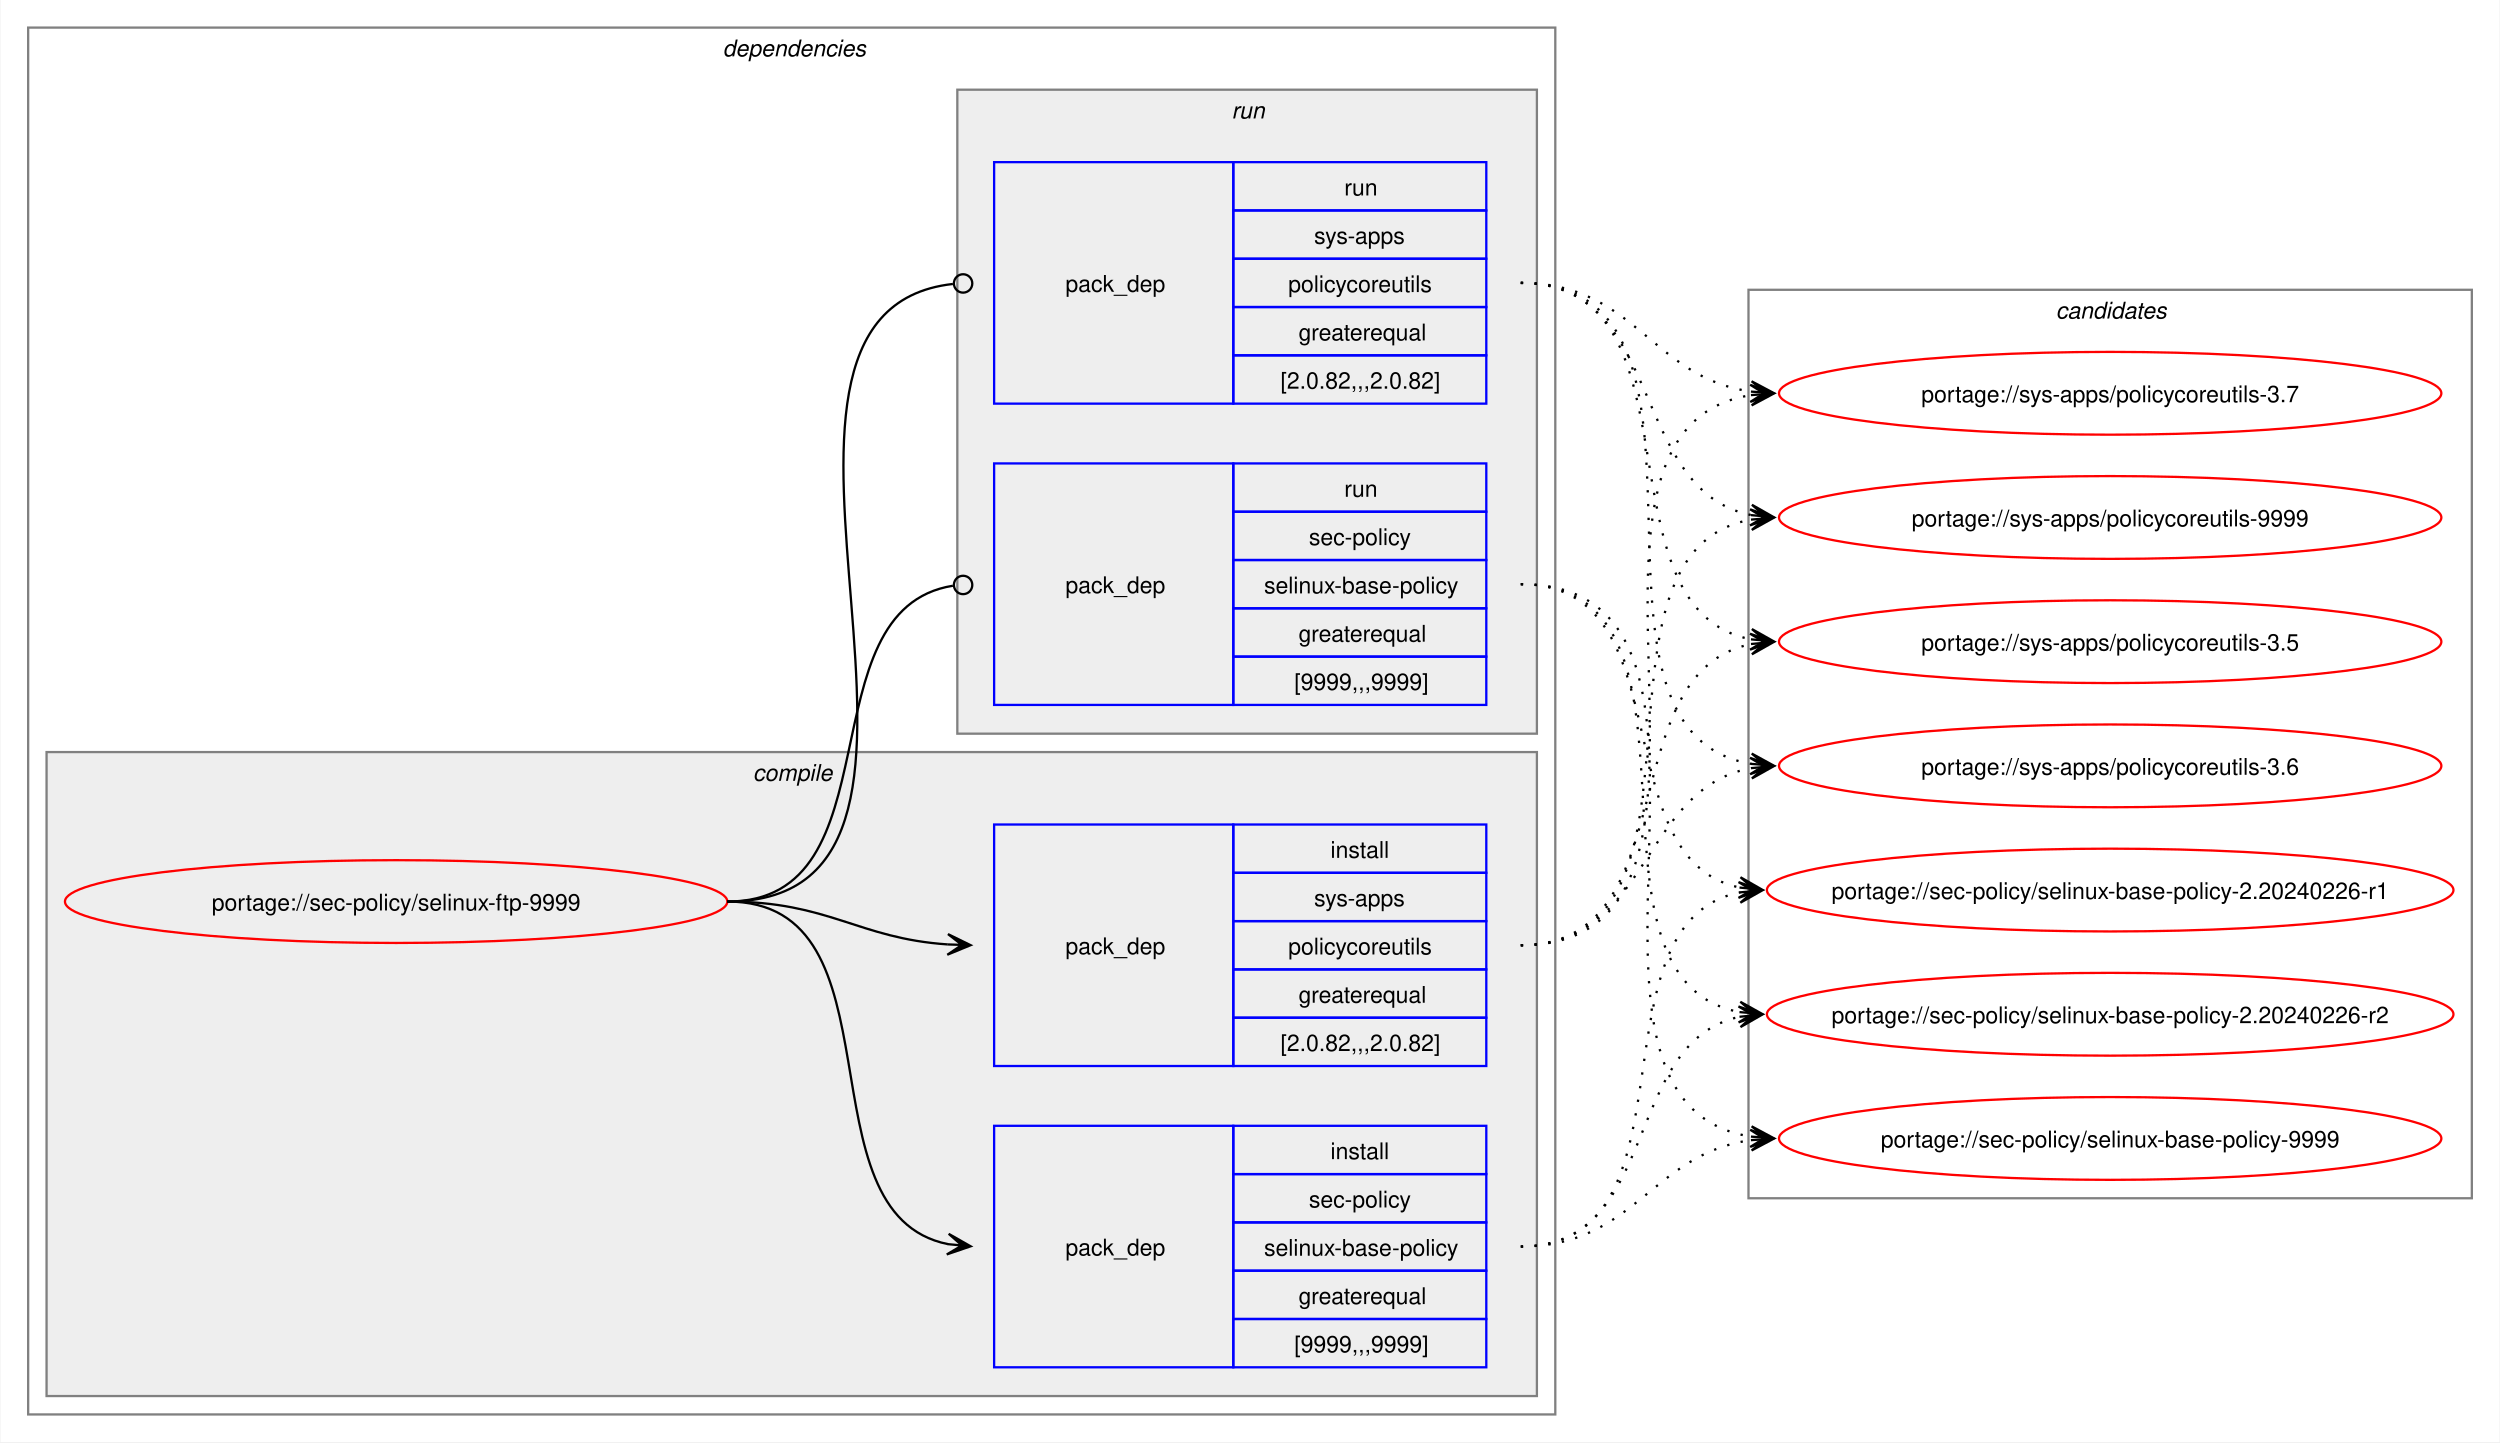
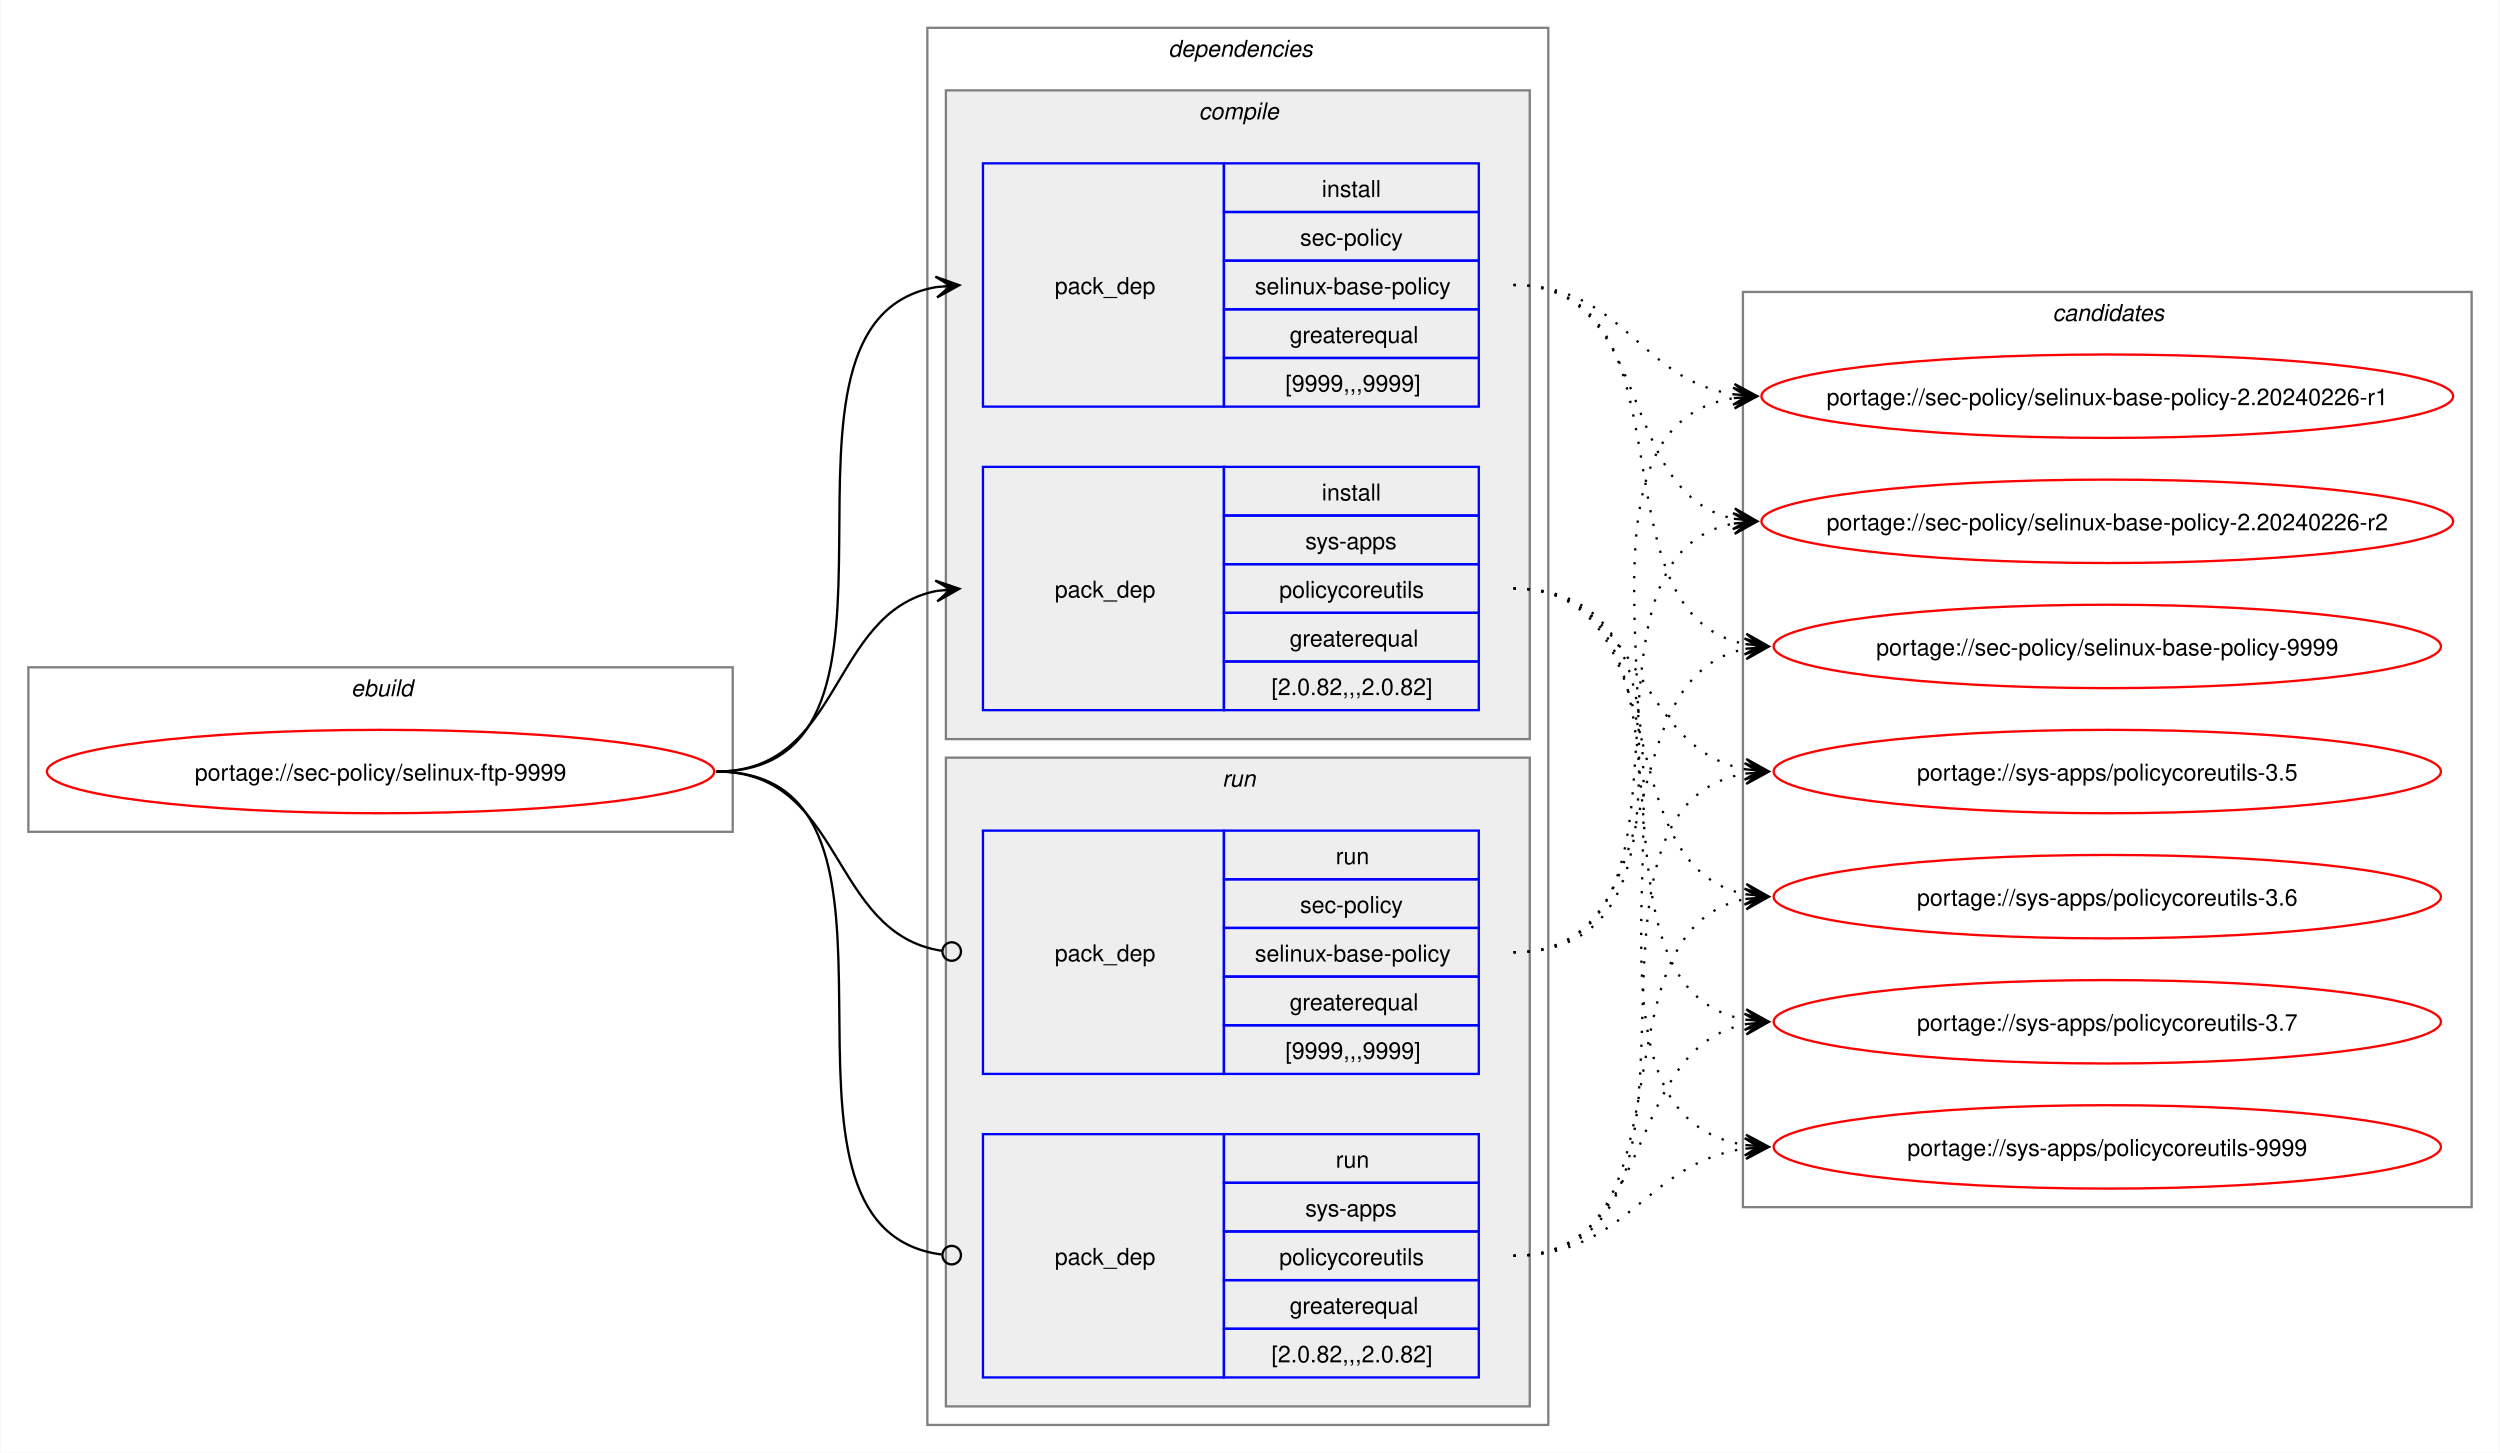
- <svg xmlns="http://www.w3.org/2000/svg" xmlns:xlink="http://www.w3.org/1999/xlink" width="1087pt" height="627pt" viewBox="0.00 0.00 1086.51 627.00">
+ <svg xmlns="http://www.w3.org/2000/svg" xmlns:xlink="http://www.w3.org/1999/xlink" width="1079pt" height="627pt" viewBox="0.00 0.00 1078.51 627.00">
  <g id="graph0" class="graph" transform="scale(1 1) rotate(0) translate(4 623)">
-     <polygon fill="white" stroke="none" points="-4,4 -4,-623 1082.51,-623 1082.51,4 -4,4" />
+     <polygon fill="white" stroke="none" points="-4,4 -4,-623 1074.51,-623 1074.51,4 -4,4" />
+     <g id="clust1" class="cluster">
+       <polygon fill="none" stroke="gray" points="8,-264 8,-335 312,-335 312,-264 8,-264" />
+       <text text-anchor="start" x="147.25" y="-322.5" font-family="Helvetica,sans-Serif" font-style="italic" font-size="10.00">ebuild</text>
+     </g>
    <g id="clust2" class="cluster">
-       <polygon fill="none" stroke="gray" points="8,-8 8,-611 672,-611 672,-8 8,-8" />
-       <text text-anchor="start" x="310" y="-598.5" font-family="Helvetica,sans-Serif" font-style="italic" font-size="10.00">dependencies</text>
+       <polygon fill="none" stroke="gray" points="396,-8 396,-611 664,-611 664,-8 396,-8" />
+       <text text-anchor="start" x="500" y="-598.5" font-family="Helvetica,sans-Serif" font-style="italic" font-size="10.00">dependencies</text>
    </g>
    <g id="clust3" class="cluster">
-       <polygon fill="#eeeeee" stroke="gray" points="16,-16 16,-296 664,-296 664,-16 16,-16" />
-       <text text-anchor="start" x="323.12" y="-283.5" font-family="Helvetica,sans-Serif" font-style="italic" font-size="10.00">compile</text>
+       <polygon fill="#eeeeee" stroke="gray" points="404,-304 404,-584 656,-584 656,-304 404,-304" />
+       <text text-anchor="start" x="513.12" y="-571.5" font-family="Helvetica,sans-Serif" font-style="italic" font-size="10.00">compile</text>
    </g>
    <g id="clust7" class="cluster">
-       <polygon fill="#eeeeee" stroke="gray" points="412,-304 412,-584 664,-584 664,-304 412,-304" />
-       <text text-anchor="start" x="531.25" y="-571.5" font-family="Helvetica,sans-Serif" font-style="italic" font-size="10.00">run</text>
+       <polygon fill="#eeeeee" stroke="gray" points="404,-16 404,-296 656,-296 656,-16 404,-16" />
+       <text text-anchor="start" x="523.25" y="-283.5" font-family="Helvetica,sans-Serif" font-style="italic" font-size="10.00">run</text>
    </g>
    <g id="clust10" class="cluster">
-       <polygon fill="none" stroke="gray" points="756,-102 756,-497 1070.51,-497 1070.51,-102 756,-102" />
-       <text text-anchor="start" x="889.63" y="-484.5" font-family="Helvetica,sans-Serif" font-style="italic" font-size="10.00">candidates</text>
+       <polygon fill="none" stroke="gray" points="748,-102 748,-497 1062.51,-497 1062.51,-102 748,-102" />
+       <text text-anchor="start" x="881.63" y="-484.5" font-family="Helvetica,sans-Serif" font-style="italic" font-size="10.00">candidates</text>
    </g>
    <g id="node1" class="node">
      <g id="a_node1">
        <a xlink:href="../sec-policy/selinux-ftp-9999.svg" xlink:title="portage://sec-policy/selinux-ftp-9999">
-           <ellipse fill="none" stroke="red" cx="168" cy="-231" rx="144" ry="18" />
-           <text text-anchor="middle" x="168" y="-227.12" font-family="Helvetica,sans-Serif" font-size="10.00">portage://sec-policy/selinux-ftp-9999</text>
+           <ellipse fill="none" stroke="red" cx="160" cy="-290" rx="144" ry="18" />
+           <text text-anchor="middle" x="160" y="-286.12" font-family="Helvetica,sans-Serif" font-size="10.00">portage://sec-policy/selinux-ftp-9999</text>
        </a>
      </g>
    </g>
    <g id="node2" class="node">
-       <polygon fill="none" stroke="blue" points="428,-28.5 428,-133.5 532,-133.5 532,-28.5 428,-28.5" />
-       <text text-anchor="start" x="459" y="-77.12" font-family="Helvetica,sans-Serif" font-size="10.00">pack_dep</text>
-       <polygon fill="none" stroke="blue" points="532,-112.5 532,-133.5 642,-133.5 642,-112.5 532,-112.5" />
-       <text text-anchor="start" x="574.25" y="-119" font-family="Helvetica,sans-Serif" font-size="10.00">install</text>
-       <polygon fill="none" stroke="blue" points="532,-91.5 532,-112.5 642,-112.5 642,-91.5 532,-91.5" />
-       <text text-anchor="start" x="564.87" y="-98" font-family="Helvetica,sans-Serif" font-size="10.00">sec-policy</text>
-       <polygon fill="none" stroke="blue" points="532,-70.5 532,-91.5 642,-91.5 642,-70.5 532,-70.5" />
-       <text text-anchor="start" x="545.37" y="-77" font-family="Helvetica,sans-Serif" font-size="10.00">selinux-base-policy</text>
-       <polygon fill="none" stroke="blue" points="532,-49.5 532,-70.5 642,-70.5 642,-49.5 532,-49.5" />
-       <text text-anchor="start" x="560.37" y="-56" font-family="Helvetica,sans-Serif" font-size="10.00">greaterequal</text>
-       <polygon fill="none" stroke="blue" points="532,-28.5 532,-49.5 642,-49.5 642,-28.5 532,-28.5" />
-       <text text-anchor="start" x="558.5" y="-35" font-family="Helvetica,sans-Serif" font-size="10.00">[9999,,,9999]</text>
+       <polygon fill="none" stroke="blue" points="420,-447.5 420,-552.5 524,-552.5 524,-447.5 420,-447.5" />
+       <text text-anchor="start" x="451" y="-496.12" font-family="Helvetica,sans-Serif" font-size="10.00">pack_dep</text>
+       <polygon fill="none" stroke="blue" points="524,-531.5 524,-552.5 634,-552.5 634,-531.5 524,-531.5" />
+       <text text-anchor="start" x="566.25" y="-538" font-family="Helvetica,sans-Serif" font-size="10.00">install</text>
+       <polygon fill="none" stroke="blue" points="524,-510.5 524,-531.5 634,-531.5 634,-510.5 524,-510.5" />
+       <text text-anchor="start" x="556.87" y="-517" font-family="Helvetica,sans-Serif" font-size="10.00">sec-policy</text>
+       <polygon fill="none" stroke="blue" points="524,-489.5 524,-510.5 634,-510.5 634,-489.5 524,-489.5" />
+       <text text-anchor="start" x="537.37" y="-496" font-family="Helvetica,sans-Serif" font-size="10.00">selinux-base-policy</text>
+       <polygon fill="none" stroke="blue" points="524,-468.5 524,-489.5 634,-489.5 634,-468.5 524,-468.5" />
+       <text text-anchor="start" x="552.37" y="-475" font-family="Helvetica,sans-Serif" font-size="10.00">greaterequal</text>
+       <polygon fill="none" stroke="blue" points="524,-447.5 524,-468.5 634,-468.5 634,-447.5 524,-447.5" />
+       <text text-anchor="start" x="550.5" y="-454" font-family="Helvetica,sans-Serif" font-size="10.00">[9999,,,9999]</text>
    </g>
    <g id="edge1" class="edge">
-       <path fill="none" stroke="black" d="M312,-231C389.89,-231 342.32,-95.29 407.96,-82.04" />
-       <polygon fill="black" stroke="black" points="417.79,-81.11 408.25,-86.53 414.02,-81.47 407.83,-82.05 407.83,-82.05 407.83,-82.05 414.02,-81.47 407.41,-77.57 417.79,-81.11" />
+       <path fill="none" stroke="black" d="M305,-290C405.57,-290 314,-484.31 399.94,-499.11" />
+       <polygon fill="black" stroke="black" points="409.79,-499.9 399.46,-503.59 406.02,-499.6 399.82,-499.1 399.82,-499.1 399.82,-499.1 406.02,-499.6 400.18,-494.61 409.79,-499.9" />
    </g>
    <g id="node3" class="node">
-       <polygon fill="none" stroke="blue" points="428,-159.5 428,-264.5 532,-264.5 532,-159.5 428,-159.5" />
-       <text text-anchor="start" x="459" y="-208.12" font-family="Helvetica,sans-Serif" font-size="10.00">pack_dep</text>
-       <polygon fill="none" stroke="blue" points="532,-243.5 532,-264.5 642,-264.5 642,-243.5 532,-243.5" />
-       <text text-anchor="start" x="574.25" y="-250" font-family="Helvetica,sans-Serif" font-size="10.00">install</text>
-       <polygon fill="none" stroke="blue" points="532,-222.5 532,-243.5 642,-243.5 642,-222.5 532,-222.5" />
-       <text text-anchor="start" x="567.12" y="-229" font-family="Helvetica,sans-Serif" font-size="10.00">sys-apps</text>
-       <polygon fill="none" stroke="blue" points="532,-201.5 532,-222.5 642,-222.5 642,-201.5 532,-201.5" />
-       <text text-anchor="start" x="555.87" y="-208" font-family="Helvetica,sans-Serif" font-size="10.00">policycoreutils</text>
-       <polygon fill="none" stroke="blue" points="532,-180.5 532,-201.5 642,-201.5 642,-180.5 532,-180.5" />
-       <text text-anchor="start" x="560.37" y="-187" font-family="Helvetica,sans-Serif" font-size="10.00">greaterequal</text>
-       <polygon fill="none" stroke="blue" points="532,-159.5 532,-180.5 642,-180.5 642,-159.5 532,-159.5" />
-       <text text-anchor="start" x="552.5" y="-166" font-family="Helvetica,sans-Serif" font-size="10.00">[2.0.82,,,2.0.82]</text>
+       <polygon fill="none" stroke="blue" points="420,-316.5 420,-421.5 524,-421.5 524,-316.5 420,-316.5" />
+       <text text-anchor="start" x="451" y="-365.12" font-family="Helvetica,sans-Serif" font-size="10.00">pack_dep</text>
+       <polygon fill="none" stroke="blue" points="524,-400.5 524,-421.5 634,-421.5 634,-400.5 524,-400.5" />
+       <text text-anchor="start" x="566.25" y="-407" font-family="Helvetica,sans-Serif" font-size="10.00">install</text>
+       <polygon fill="none" stroke="blue" points="524,-379.5 524,-400.5 634,-400.5 634,-379.5 524,-379.5" />
+       <text text-anchor="start" x="559.12" y="-386" font-family="Helvetica,sans-Serif" font-size="10.00">sys-apps</text>
+       <polygon fill="none" stroke="blue" points="524,-358.5 524,-379.5 634,-379.5 634,-358.5 524,-358.5" />
+       <text text-anchor="start" x="547.87" y="-365" font-family="Helvetica,sans-Serif" font-size="10.00">policycoreutils</text>
+       <polygon fill="none" stroke="blue" points="524,-337.5 524,-358.5 634,-358.5 634,-337.5 524,-337.5" />
+       <text text-anchor="start" x="552.37" y="-344" font-family="Helvetica,sans-Serif" font-size="10.00">greaterequal</text>
+       <polygon fill="none" stroke="blue" points="524,-316.5 524,-337.5 634,-337.5 634,-316.5 524,-316.5" />
+       <text text-anchor="start" x="544.5" y="-323" font-family="Helvetica,sans-Serif" font-size="10.00">[2.0.82,,,2.0.82]</text>
    </g>
    <g id="edge2" class="edge">
-       <path fill="none" stroke="black" d="M312,-231C356.34,-231 368.74,-214.99 407.84,-212.36" />
-       <polygon fill="black" stroke="black" points="417.78,-212.04 407.93,-216.86 414,-212.16 407.79,-212.36 407.79,-212.36 407.79,-212.36 414,-212.16 407.64,-207.87 417.78,-212.04" />
+       <path fill="none" stroke="black" d="M305,-290C359.74,-290 353.49,-358.57 399.89,-367.94" />
+       <polygon fill="black" stroke="black" points="409.79,-368.88 399.41,-372.42 406.02,-368.53 399.83,-367.94 399.83,-367.94 399.83,-367.94 406.02,-368.53 400.26,-363.46 409.79,-368.88" />
    </g>
    <g id="node4" class="node">
-       <polygon fill="none" stroke="blue" points="428,-316.5 428,-421.5 532,-421.5 532,-316.5 428,-316.5" />
-       <text text-anchor="start" x="459" y="-365.12" font-family="Helvetica,sans-Serif" font-size="10.00">pack_dep</text>
-       <polygon fill="none" stroke="blue" points="532,-400.5 532,-421.5 642,-421.5 642,-400.5 532,-400.5" />
-       <text text-anchor="start" x="580.25" y="-407" font-family="Helvetica,sans-Serif" font-size="10.00">run</text>
-       <polygon fill="none" stroke="blue" points="532,-379.5 532,-400.5 642,-400.5 642,-379.5 532,-379.5" />
-       <text text-anchor="start" x="564.87" y="-386" font-family="Helvetica,sans-Serif" font-size="10.00">sec-policy</text>
-       <polygon fill="none" stroke="blue" points="532,-358.5 532,-379.5 642,-379.5 642,-358.5 532,-358.5" />
-       <text text-anchor="start" x="545.37" y="-365" font-family="Helvetica,sans-Serif" font-size="10.00">selinux-base-policy</text>
-       <polygon fill="none" stroke="blue" points="532,-337.5 532,-358.5 642,-358.5 642,-337.5 532,-337.5" />
-       <text text-anchor="start" x="560.37" y="-344" font-family="Helvetica,sans-Serif" font-size="10.00">greaterequal</text>
-       <polygon fill="none" stroke="blue" points="532,-316.5 532,-337.5 642,-337.5 642,-316.5 532,-316.5" />
-       <text text-anchor="start" x="558.5" y="-323" font-family="Helvetica,sans-Serif" font-size="10.00">[9999,,,9999]</text>
+       <polygon fill="none" stroke="blue" points="420,-159.5 420,-264.5 524,-264.5 524,-159.5 420,-159.5" />
+       <text text-anchor="start" x="451" y="-208.12" font-family="Helvetica,sans-Serif" font-size="10.00">pack_dep</text>
+       <polygon fill="none" stroke="blue" points="524,-243.5 524,-264.5 634,-264.5 634,-243.5 524,-243.5" />
+       <text text-anchor="start" x="572.25" y="-250" font-family="Helvetica,sans-Serif" font-size="10.00">run</text>
+       <polygon fill="none" stroke="blue" points="524,-222.5 524,-243.5 634,-243.5 634,-222.5 524,-222.5" />
+       <text text-anchor="start" x="556.87" y="-229" font-family="Helvetica,sans-Serif" font-size="10.00">sec-policy</text>
+       <polygon fill="none" stroke="blue" points="524,-201.5 524,-222.5 634,-222.5 634,-201.5 524,-201.5" />
+       <text text-anchor="start" x="537.37" y="-208" font-family="Helvetica,sans-Serif" font-size="10.00">selinux-base-policy</text>
+       <polygon fill="none" stroke="blue" points="524,-180.5 524,-201.5 634,-201.5 634,-180.5 524,-180.5" />
+       <text text-anchor="start" x="552.37" y="-187" font-family="Helvetica,sans-Serif" font-size="10.00">greaterequal</text>
+       <polygon fill="none" stroke="blue" points="524,-159.5 524,-180.5 634,-180.5 634,-159.5 524,-159.5" />
+       <text text-anchor="start" x="550.5" y="-166" font-family="Helvetica,sans-Serif" font-size="10.00">[9999,,,9999]</text>
    </g>
    <g id="edge3" class="edge">
-       <path fill="none" stroke="black" d="M312,-231C386.43,-231 345.13,-357.91 410.07,-368.32" />
-       <ellipse fill="none" stroke="black" cx="414.51" cy="-368.66" rx="4" ry="4" />
+       <path fill="none" stroke="black" d="M305,-290C360.41,-290 353.47,-220.01 402.31,-212.63" />
+       <ellipse fill="none" stroke="black" cx="406.51" cy="-212.32" rx="4" ry="4" />
    </g>
    <g id="node5" class="node">
-       <polygon fill="none" stroke="blue" points="428,-447.5 428,-552.5 532,-552.5 532,-447.5 428,-447.5" />
-       <text text-anchor="start" x="459" y="-496.12" font-family="Helvetica,sans-Serif" font-size="10.00">pack_dep</text>
-       <polygon fill="none" stroke="blue" points="532,-531.5 532,-552.5 642,-552.5 642,-531.5 532,-531.5" />
-       <text text-anchor="start" x="580.25" y="-538" font-family="Helvetica,sans-Serif" font-size="10.00">run</text>
-       <polygon fill="none" stroke="blue" points="532,-510.5 532,-531.5 642,-531.5 642,-510.5 532,-510.5" />
-       <text text-anchor="start" x="567.12" y="-517" font-family="Helvetica,sans-Serif" font-size="10.00">sys-apps</text>
-       <polygon fill="none" stroke="blue" points="532,-489.5 532,-510.5 642,-510.5 642,-489.5 532,-489.5" />
-       <text text-anchor="start" x="555.87" y="-496" font-family="Helvetica,sans-Serif" font-size="10.00">policycoreutils</text>
-       <polygon fill="none" stroke="blue" points="532,-468.5 532,-489.5 642,-489.5 642,-468.5 532,-468.5" />
-       <text text-anchor="start" x="560.37" y="-475" font-family="Helvetica,sans-Serif" font-size="10.00">greaterequal</text>
-       <polygon fill="none" stroke="blue" points="532,-447.5 532,-468.5 642,-468.5 642,-447.5 532,-447.5" />
-       <text text-anchor="start" x="552.5" y="-454" font-family="Helvetica,sans-Serif" font-size="10.00">[2.0.82,,,2.0.82]</text>
+       <polygon fill="none" stroke="blue" points="420,-28.5 420,-133.5 524,-133.5 524,-28.5 420,-28.5" />
+       <text text-anchor="start" x="451" y="-77.12" font-family="Helvetica,sans-Serif" font-size="10.00">pack_dep</text>
+       <polygon fill="none" stroke="blue" points="524,-112.5 524,-133.5 634,-133.5 634,-112.5 524,-112.5" />
+       <text text-anchor="start" x="572.25" y="-119" font-family="Helvetica,sans-Serif" font-size="10.00">run</text>
+       <polygon fill="none" stroke="blue" points="524,-91.5 524,-112.5 634,-112.5 634,-91.5 524,-91.5" />
+       <text text-anchor="start" x="559.12" y="-98" font-family="Helvetica,sans-Serif" font-size="10.00">sys-apps</text>
+       <polygon fill="none" stroke="blue" points="524,-70.5 524,-91.5 634,-91.5 634,-70.5 524,-70.5" />
+       <text text-anchor="start" x="547.87" y="-77" font-family="Helvetica,sans-Serif" font-size="10.00">policycoreutils</text>
+       <polygon fill="none" stroke="blue" points="524,-49.5 524,-70.5 634,-70.5 634,-49.5 524,-49.5" />
+       <text text-anchor="start" x="552.37" y="-56" font-family="Helvetica,sans-Serif" font-size="10.00">greaterequal</text>
+       <polygon fill="none" stroke="blue" points="524,-28.5 524,-49.5 634,-49.5 634,-28.5 524,-28.5" />
+       <text text-anchor="start" x="544.5" y="-35" font-family="Helvetica,sans-Serif" font-size="10.00">[2.0.82,,,2.0.82]</text>
    </g>
    <g id="edge4" class="edge">
-       <path fill="none" stroke="black" d="M312,-231C437.53,-231 297.51,-487.03 410.07,-499.53" />
-       <ellipse fill="none" stroke="black" cx="414.51" cy="-499.76" rx="4" ry="4" />
+       <path fill="none" stroke="black" d="M305,-290C406,-290 312.85,-93.46 402.1,-81.56" />
+       <ellipse fill="none" stroke="black" cx="406.51" cy="-81.28" rx="4" ry="4" />
    </g>
    <g id="node6" class="node">
      <g id="a_node6">
        <a xlink:href="../sec-policy/selinux-base-policy-2.20240226-r1.svg" xlink:title="portage://sec-policy/selinux-base-policy-2.20240226-r1">
-           <ellipse fill="none" stroke="red" cx="913.26" cy="-236" rx="149.26" ry="18" />
-           <text text-anchor="middle" x="913.26" y="-232.12" font-family="Helvetica,sans-Serif" font-size="10.00">portage://sec-policy/selinux-base-policy-2.20240226-r1</text>
+           <ellipse fill="none" stroke="red" cx="905.26" cy="-452" rx="149.26" ry="18" />
+           <text text-anchor="middle" x="905.26" y="-448.12" font-family="Helvetica,sans-Serif" font-size="10.00">portage://sec-policy/selinux-base-policy-2.20240226-r1</text>
        </a>
      </g>
    </g>
    <g id="edge5" class="edge">
-       <path fill="none" stroke="black" stroke-dasharray="1,5" d="M657,-81C736.61,-81 685.12,-221.81 752.43,-235.01" />
-       <polygon fill="black" stroke="black" points="762.04,-235.89 751.67,-239.46 758.28,-235.54 752.08,-234.98 752.08,-234.98 752.08,-234.98 758.28,-235.54 752.49,-230.5 762.04,-235.89" />
+       <path fill="none" stroke="black" stroke-dasharray="1,5" d="M649,-500C696.87,-500 702.75,-459.03 744.23,-452.79" />
+       <polygon fill="black" stroke="black" points="754.04,-452.09 744.39,-457.29 750.27,-452.36 744.07,-452.8 744.07,-452.8 744.07,-452.8 750.27,-452.36 743.74,-448.32 754.04,-452.09" />
    </g>
    <g id="node7" class="node">
      <g id="a_node7">
        <a xlink:href="../sec-policy/selinux-base-policy-2.20240226-r2.svg" xlink:title="portage://sec-policy/selinux-base-policy-2.20240226-r2">
-           <ellipse fill="none" stroke="red" cx="913.26" cy="-182" rx="149.26" ry="18" />
-           <text text-anchor="middle" x="913.26" y="-178.12" font-family="Helvetica,sans-Serif" font-size="10.00">portage://sec-policy/selinux-base-policy-2.20240226-r2</text>
+           <ellipse fill="none" stroke="red" cx="905.26" cy="-398" rx="149.26" ry="18" />
+           <text text-anchor="middle" x="905.26" y="-394.12" font-family="Helvetica,sans-Serif" font-size="10.00">portage://sec-policy/selinux-base-policy-2.20240226-r2</text>
        </a>
      </g>
    </g>
    <g id="edge6" class="edge">
-       <path fill="none" stroke="black" stroke-dasharray="1,5" d="M657,-81C718.21,-81 700.69,-170.14 752.36,-180.93" />
-       <polygon fill="black" stroke="black" points="762.04,-181.88 751.65,-185.39 758.28,-181.51 752.09,-180.91 752.09,-180.91 752.09,-180.91 758.28,-181.51 752.53,-176.43 762.04,-181.88" />
+       <path fill="none" stroke="black" stroke-dasharray="1,5" d="M649,-500C710.5,-500 692.45,-409.98 744.32,-399.08" />
+       <polygon fill="black" stroke="black" points="754.04,-398.12 744.53,-403.58 750.28,-398.49 744.09,-399.1 744.09,-399.1 744.09,-399.1 750.28,-398.49 743.65,-394.62 754.04,-398.12" />
    </g>
    <g id="node8" class="node">
      <g id="a_node8">
        <a xlink:href="../sec-policy/selinux-base-policy-9999.svg" xlink:title="portage://sec-policy/selinux-base-policy-9999">
-           <ellipse fill="none" stroke="red" cx="913.26" cy="-128" rx="144" ry="18" />
-           <text text-anchor="middle" x="913.26" y="-124.12" font-family="Helvetica,sans-Serif" font-size="10.00">portage://sec-policy/selinux-base-policy-9999</text>
+           <ellipse fill="none" stroke="red" cx="905.26" cy="-344" rx="144" ry="18" />
+           <text text-anchor="middle" x="905.26" y="-340.12" font-family="Helvetica,sans-Serif" font-size="10.00">portage://sec-policy/selinux-base-policy-9999</text>
        </a>
      </g>
    </g>
    <g id="edge7" class="edge">
-       <path fill="none" stroke="black" stroke-dasharray="1,5" d="M657,-81C706.69,-81 713.72,-121.28 757.09,-127.26" />
-       <polygon fill="black" stroke="black" points="767.04,-127.92 756.76,-131.75 763.27,-127.67 757.06,-127.26 757.06,-127.26 757.06,-127.26 763.27,-127.67 757.36,-122.77 767.04,-127.92" />
+       <path fill="none" stroke="black" stroke-dasharray="1,5" d="M649,-500C730.17,-500 680.32,-358.28 749.2,-345" />
+       <polygon fill="black" stroke="black" points="759.04,-344.11 749.49,-349.49 755.28,-344.45 749.08,-345.01 749.08,-345.01 749.08,-345.01 755.28,-344.45 748.68,-340.53 759.04,-344.11" />
    </g>
    <g id="node9" class="node">
      <g id="a_node9">
        <a xlink:href="../sys-apps/policycoreutils-3.5.svg" xlink:title="portage://sys-apps/policycoreutils-3.5">
-           <ellipse fill="none" stroke="red" cx="913.26" cy="-344" rx="144" ry="18" />
-           <text text-anchor="middle" x="913.26" y="-340.12" font-family="Helvetica,sans-Serif" font-size="10.00">portage://sys-apps/policycoreutils-3.5</text>
+           <ellipse fill="none" stroke="red" cx="905.26" cy="-290" rx="144" ry="18" />
+           <text text-anchor="middle" x="905.26" y="-286.12" font-family="Helvetica,sans-Serif" font-size="10.00">portage://sys-apps/policycoreutils-3.5</text>
        </a>
      </g>
    </g>
    <g id="edge8" class="edge">
-       <path fill="none" stroke="black" stroke-dasharray="1,5" d="M657,-212C729.83,-212 695.51,-330.93 757.46,-343.01" />
-       <polygon fill="black" stroke="black" points="767.04,-343.89 756.67,-347.46 763.28,-343.55 757.08,-342.98 757.08,-342.98 757.08,-342.98 763.28,-343.55 757.49,-338.5 767.04,-343.89" />
+       <path fill="none" stroke="black" stroke-dasharray="1,5" d="M649,-369C705.74,-369 700.61,-299.86 749.37,-290.94" />
+       <polygon fill="black" stroke="black" points="759.04,-290.11 749.47,-295.45 755.27,-290.43 749.08,-290.97 749.08,-290.97 749.08,-290.97 755.27,-290.43 748.69,-286.48 759.04,-290.11" />
    </g>
    <g id="node10" class="node">
      <g id="a_node10">
        <a xlink:href="../sys-apps/policycoreutils-3.6.svg" xlink:title="portage://sys-apps/policycoreutils-3.6">
-           <ellipse fill="none" stroke="red" cx="913.26" cy="-290" rx="144" ry="18" />
-           <text text-anchor="middle" x="913.26" y="-286.12" font-family="Helvetica,sans-Serif" font-size="10.00">portage://sys-apps/policycoreutils-3.6</text>
+           <ellipse fill="none" stroke="red" cx="905.26" cy="-236" rx="144" ry="18" />
+           <text text-anchor="middle" x="905.26" y="-232.12" font-family="Helvetica,sans-Serif" font-size="10.00">portage://sys-apps/policycoreutils-3.6</text>
        </a>
      </g>
    </g>
    <g id="edge9" class="edge">
-       <path fill="none" stroke="black" stroke-dasharray="1,5" d="M657,-212C713.38,-212 708.82,-279.98 757.11,-289.01" />
-       <polygon fill="black" stroke="black" points="767.04,-289.89 756.68,-293.49 763.27,-289.56 757.08,-289.01 757.08,-289.01 757.08,-289.01 763.27,-289.56 757.48,-284.53 767.04,-289.89" />
+       <path fill="none" stroke="black" stroke-dasharray="1,5" d="M649,-369C722.15,-369 687.24,-249.16 749.41,-236.99" />
+       <polygon fill="black" stroke="black" points="759.04,-236.11 749.49,-241.51 755.28,-236.46 749.08,-237.02 749.08,-237.02 749.08,-237.02 755.28,-236.46 748.67,-232.54 759.04,-236.11" />
    </g>
    <g id="node11" class="node">
      <g id="a_node11">
        <a xlink:href="../sys-apps/policycoreutils-3.7.svg" xlink:title="portage://sys-apps/policycoreutils-3.7">
-           <ellipse fill="none" stroke="red" cx="913.26" cy="-452" rx="144" ry="18" />
-           <text text-anchor="middle" x="913.26" y="-448.12" font-family="Helvetica,sans-Serif" font-size="10.00">portage://sys-apps/policycoreutils-3.7</text>
+           <ellipse fill="none" stroke="red" cx="905.26" cy="-182" rx="144" ry="18" />
+           <text text-anchor="middle" x="905.26" y="-178.12" font-family="Helvetica,sans-Serif" font-size="10.00">portage://sys-apps/policycoreutils-3.7</text>
        </a>
      </g>
    </g>
    <g id="edge10" class="edge">
-       <path fill="none" stroke="black" stroke-dasharray="1,5" d="M657,-212C770.67,-212 658.65,-436.33 757.33,-451.22" />
-       <polygon fill="black" stroke="black" points="767.04,-451.91 756.75,-455.69 763.27,-451.65 757.07,-451.21 757.07,-451.21 757.07,-451.21 763.27,-451.65 757.38,-446.72 767.04,-451.91" />
+       <path fill="none" stroke="black" stroke-dasharray="1,5" d="M649,-369C741.74,-369 669.99,-197.03 749.23,-182.92" />
+       <polygon fill="black" stroke="black" points="759.04,-182.1 749.45,-187.42 755.27,-182.42 749.08,-182.93 749.08,-182.93 749.08,-182.93 755.27,-182.42 748.7,-178.45 759.04,-182.1" />
    </g>
    <g id="node12" class="node">
      <g id="a_node12">
        <a xlink:href="../sys-apps/policycoreutils-9999.svg" xlink:title="portage://sys-apps/policycoreutils-9999">
-           <ellipse fill="none" stroke="red" cx="913.26" cy="-398" rx="144" ry="18" />
-           <text text-anchor="middle" x="913.26" y="-394.12" font-family="Helvetica,sans-Serif" font-size="10.00">portage://sys-apps/policycoreutils-9999</text>
+           <ellipse fill="none" stroke="red" cx="905.26" cy="-128" rx="144" ry="18" />
+           <text text-anchor="middle" x="905.26" y="-124.12" font-family="Helvetica,sans-Serif" font-size="10.00">portage://sys-apps/policycoreutils-9999</text>
        </a>
      </g>
    </g>
    <g id="edge11" class="edge">
-       <path fill="none" stroke="black" stroke-dasharray="1,5" d="M657,-212C749.38,-212 678.31,-383.06 757.28,-397.09" />
-       <polygon fill="black" stroke="black" points="767.04,-397.9 756.7,-401.55 763.27,-397.59 757.08,-397.07 757.08,-397.07 757.08,-397.07 763.27,-397.59 757.45,-392.59 767.04,-397.9" />
+       <path fill="none" stroke="black" stroke-dasharray="1,5" d="M649,-369C763.06,-369 650.29,-143.74 749.29,-128.78" />
+       <polygon fill="black" stroke="black" points="759.04,-128.09 749.38,-133.28 755.27,-128.35 749.07,-128.8 749.07,-128.8 749.07,-128.8 755.27,-128.35 748.75,-124.31 759.04,-128.09" />
    </g>
    <g id="edge12" class="edge">
-       <path fill="none" stroke="black" stroke-dasharray="1,5" d="M657,-369C728.67,-369 692.01,-249.66 752.26,-237.07" />
-       <polygon fill="black" stroke="black" points="762.04,-236.12 752.53,-241.57 758.28,-236.48 752.09,-237.09 752.09,-237.09 752.09,-237.09 758.28,-236.48 751.65,-232.61 762.04,-236.12" />
+       <path fill="none" stroke="black" stroke-dasharray="1,5" d="M649,-212C761.67,-212 647,-435.87 744.13,-451.18" />
+       <polygon fill="black" stroke="black" points="754.04,-451.91 743.74,-455.66 750.27,-451.63 744.07,-451.17 744.07,-451.17 744.07,-451.17 750.27,-451.63 744.4,-446.69 754.04,-451.91" />
    </g>
    <g id="edge13" class="edge">
-       <path fill="none" stroke="black" stroke-dasharray="1,5" d="M657,-369C748.67,-369 674.33,-197.03 752.38,-182.92" />
-       <polygon fill="black" stroke="black" points="762.04,-182.1 752.46,-187.43 758.27,-182.42 752.08,-182.94 752.08,-182.94 752.08,-182.94 758.27,-182.42 751.7,-178.46 762.04,-182.1" />
+       <path fill="none" stroke="black" stroke-dasharray="1,5" d="M649,-212C740.3,-212 666.65,-383.06 744.42,-397.09" />
+       <polygon fill="black" stroke="black" points="754.04,-397.9 743.7,-401.54 750.27,-397.58 744.08,-397.06 744.08,-397.06 744.08,-397.06 750.27,-397.58 744.45,-392.57 754.04,-397.9" />
    </g>
    <g id="edge14" class="edge">
-       <path fill="none" stroke="black" stroke-dasharray="1,5" d="M657,-369C771.06,-369 658.29,-143.74 757.29,-128.78" />
-       <polygon fill="black" stroke="black" points="767.04,-128.09 757.38,-133.28 763.27,-128.35 757.07,-128.8 757.07,-128.8 757.07,-128.8 763.27,-128.35 756.75,-124.31 767.04,-128.09" />
+       <path fill="none" stroke="black" stroke-dasharray="1,5" d="M649,-212C721.83,-212 687.51,-330.93 749.46,-343.01" />
+       <polygon fill="black" stroke="black" points="759.04,-343.89 748.67,-347.46 755.28,-343.55 749.08,-342.98 749.08,-342.98 749.08,-342.98 755.28,-343.55 749.49,-338.5 759.04,-343.89" />
    </g>
    <g id="edge15" class="edge">
-       <path fill="none" stroke="black" stroke-dasharray="1,5" d="M657,-500C738.17,-500 688.32,-358.28 757.2,-345" />
-       <polygon fill="black" stroke="black" points="767.04,-344.11 757.49,-349.49 763.28,-344.45 757.08,-345.01 757.08,-345.01 757.08,-345.01 763.28,-344.45 756.68,-340.53 767.04,-344.11" />
+       <path fill="none" stroke="black" stroke-dasharray="1,5" d="M649,-81C750.22,-81 662.29,-274.38 749.1,-289.11" />
+       <polygon fill="black" stroke="black" points="759.04,-289.9 748.72,-293.6 755.27,-289.6 749.07,-289.11 749.07,-289.11 749.07,-289.11 755.27,-289.6 749.43,-284.63 759.04,-289.9" />
    </g>
    <g id="edge16" class="edge">
-       <path fill="none" stroke="black" stroke-dasharray="1,5" d="M657,-500C758.7,-500 669.77,-305.3 757.33,-290.85" />
-       <polygon fill="black" stroke="black" points="767.04,-290.09 757.42,-295.35 763.27,-290.39 757.07,-290.87 757.07,-290.87 757.07,-290.87 763.27,-290.39 756.72,-286.38 767.04,-290.09" />
+       <path fill="none" stroke="black" stroke-dasharray="1,5" d="M649,-81C729.82,-81 680.61,-221.81 749.24,-235.01" />
+       <polygon fill="black" stroke="black" points="759.04,-235.89 748.68,-239.48 755.28,-235.55 749.08,-235 749.08,-235 749.08,-235 755.28,-235.55 749.48,-230.51 759.04,-235.89" />
    </g>
    <g id="edge17" class="edge">
-       <path fill="none" stroke="black" stroke-dasharray="1,5" d="M657,-500C706.96,-500 713.63,-458.69 757.33,-452.72" />
-       <polygon fill="black" stroke="black" points="767.04,-452.08 757.36,-457.22 763.27,-452.33 757.06,-452.73 757.06,-452.73 757.06,-452.73 763.27,-452.33 756.77,-448.24 767.04,-452.08" />
+       <path fill="none" stroke="black" stroke-dasharray="1,5" d="M649,-81C711.87,-81 695.78,-170.51 749.4,-181" />
+       <polygon fill="black" stroke="black" points="759.04,-181.89 748.67,-185.45 755.28,-181.54 749.08,-180.97 749.08,-180.97 749.08,-180.97 755.28,-181.54 749.5,-176.49 759.04,-181.89" />
    </g>
    <g id="edge18" class="edge">
-       <path fill="none" stroke="black" stroke-dasharray="1,5" d="M657,-500C720.15,-500 703.55,-409.6 757.35,-399.01" />
-       <polygon fill="black" stroke="black" points="767.04,-398.11 757.5,-403.52 763.28,-398.46 757.08,-399.03 757.08,-399.03 757.08,-399.03 763.28,-398.46 756.67,-394.55 767.04,-398.11" />
+       <path fill="none" stroke="black" stroke-dasharray="1,5" d="M649,-81C698.69,-81 705.72,-121.28 749.09,-127.26" />
+       <polygon fill="black" stroke="black" points="759.04,-127.92 748.76,-131.75 755.27,-127.67 749.06,-127.26 749.06,-127.26 749.06,-127.26 755.27,-127.67 749.36,-122.77 759.04,-127.92" />
    </g>
  </g>
</svg>
